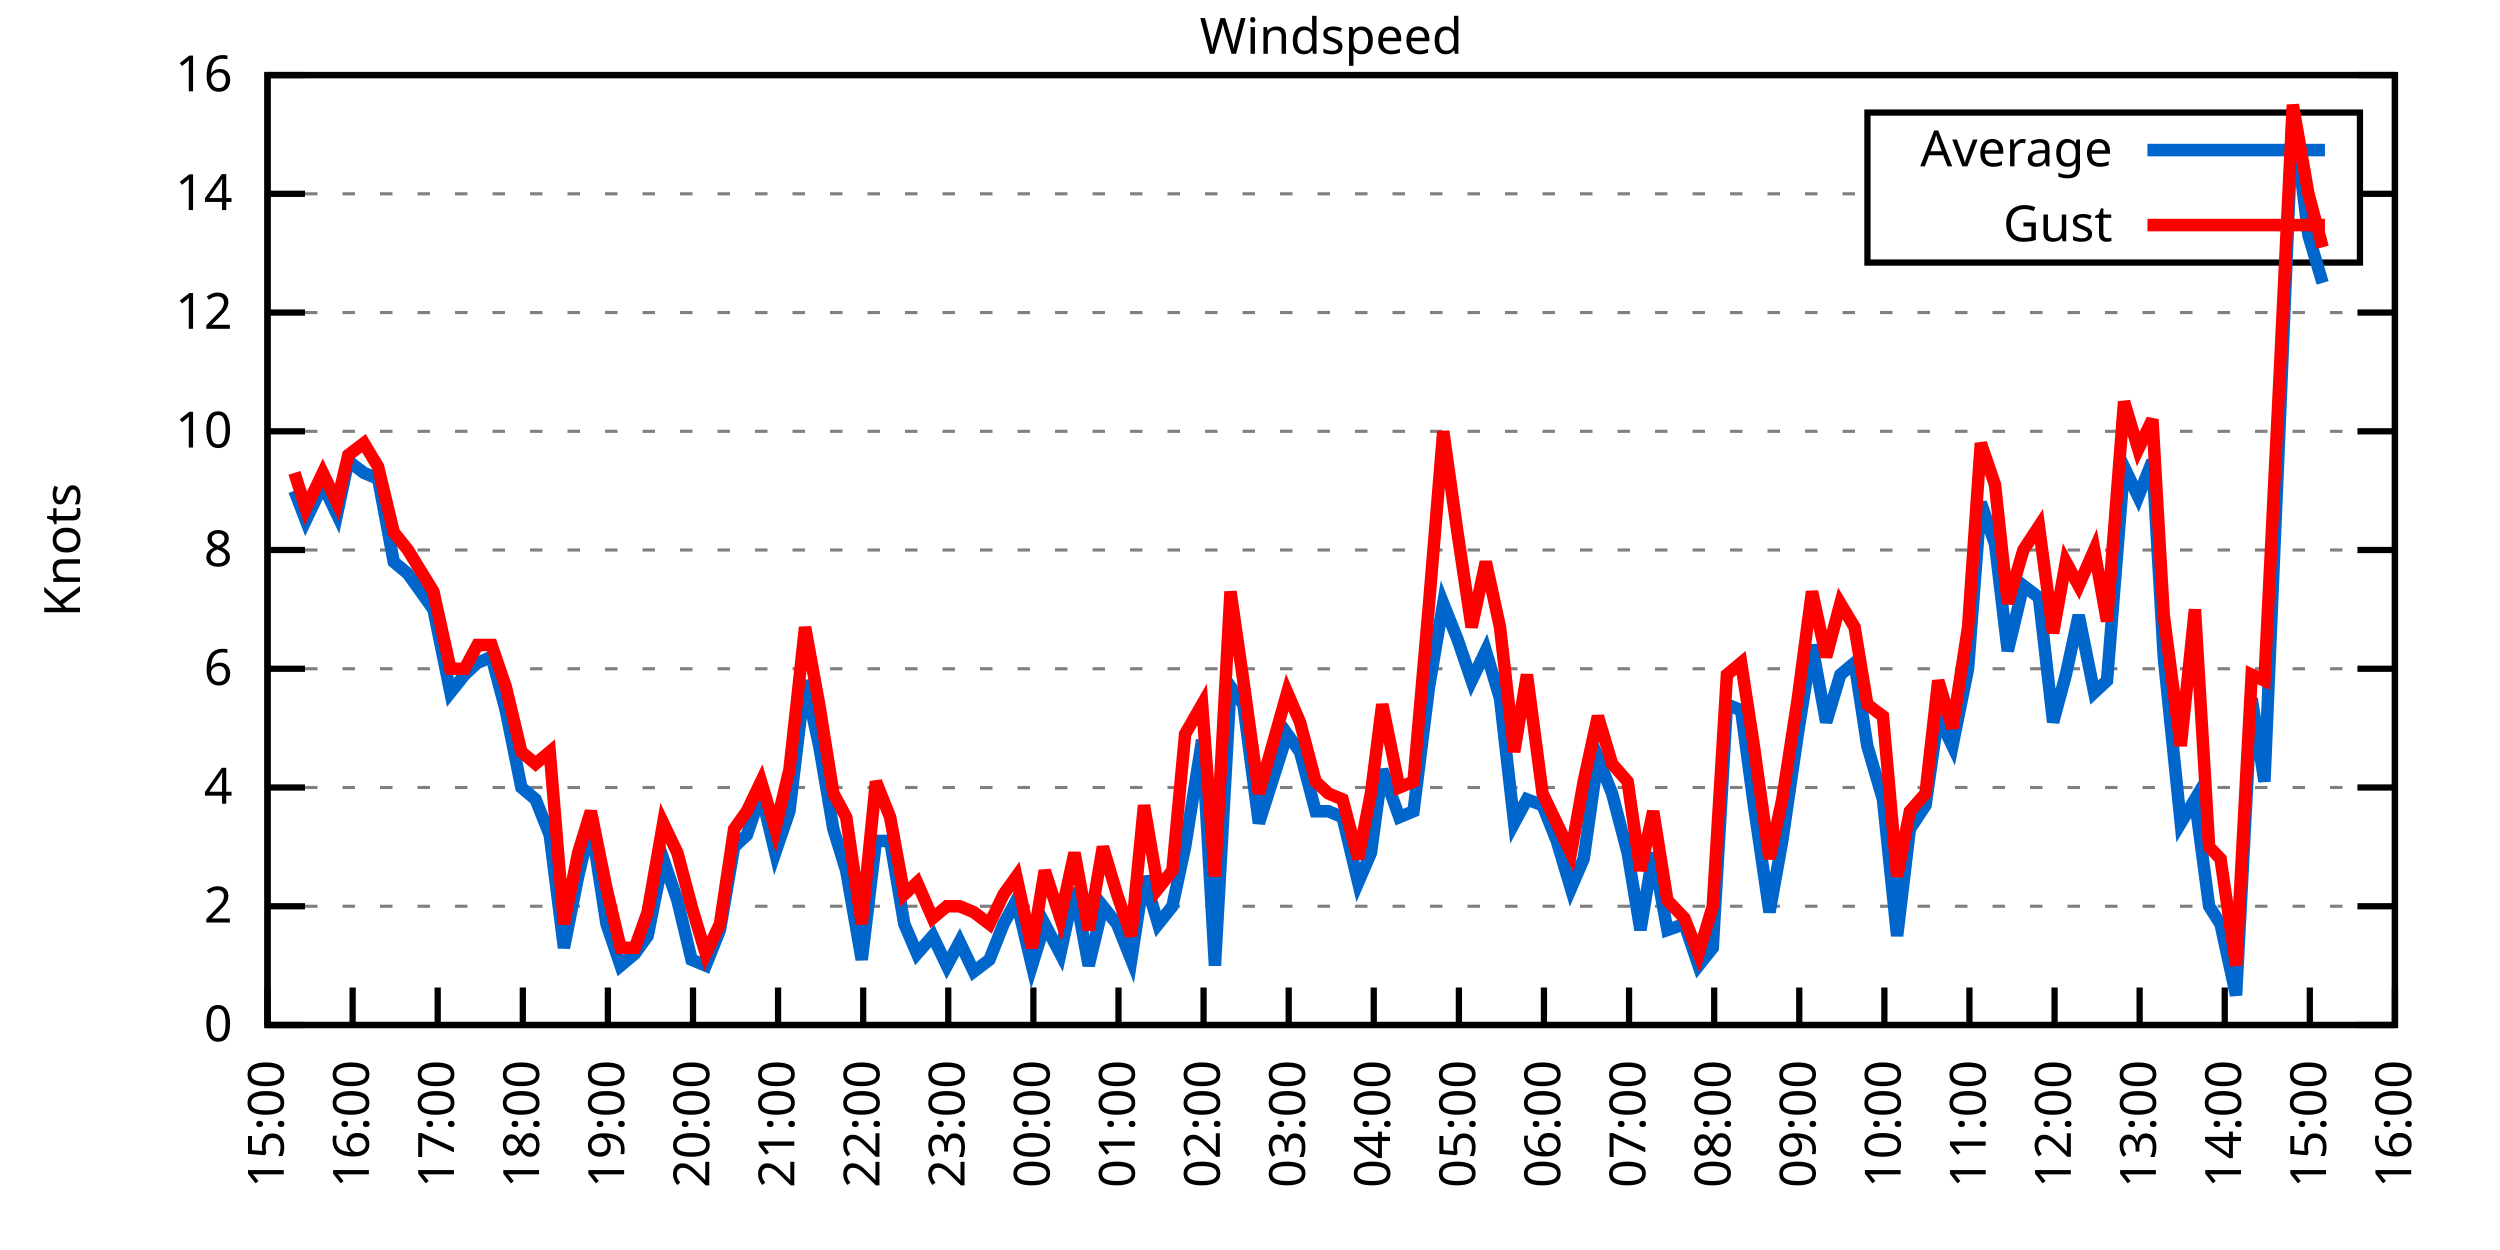
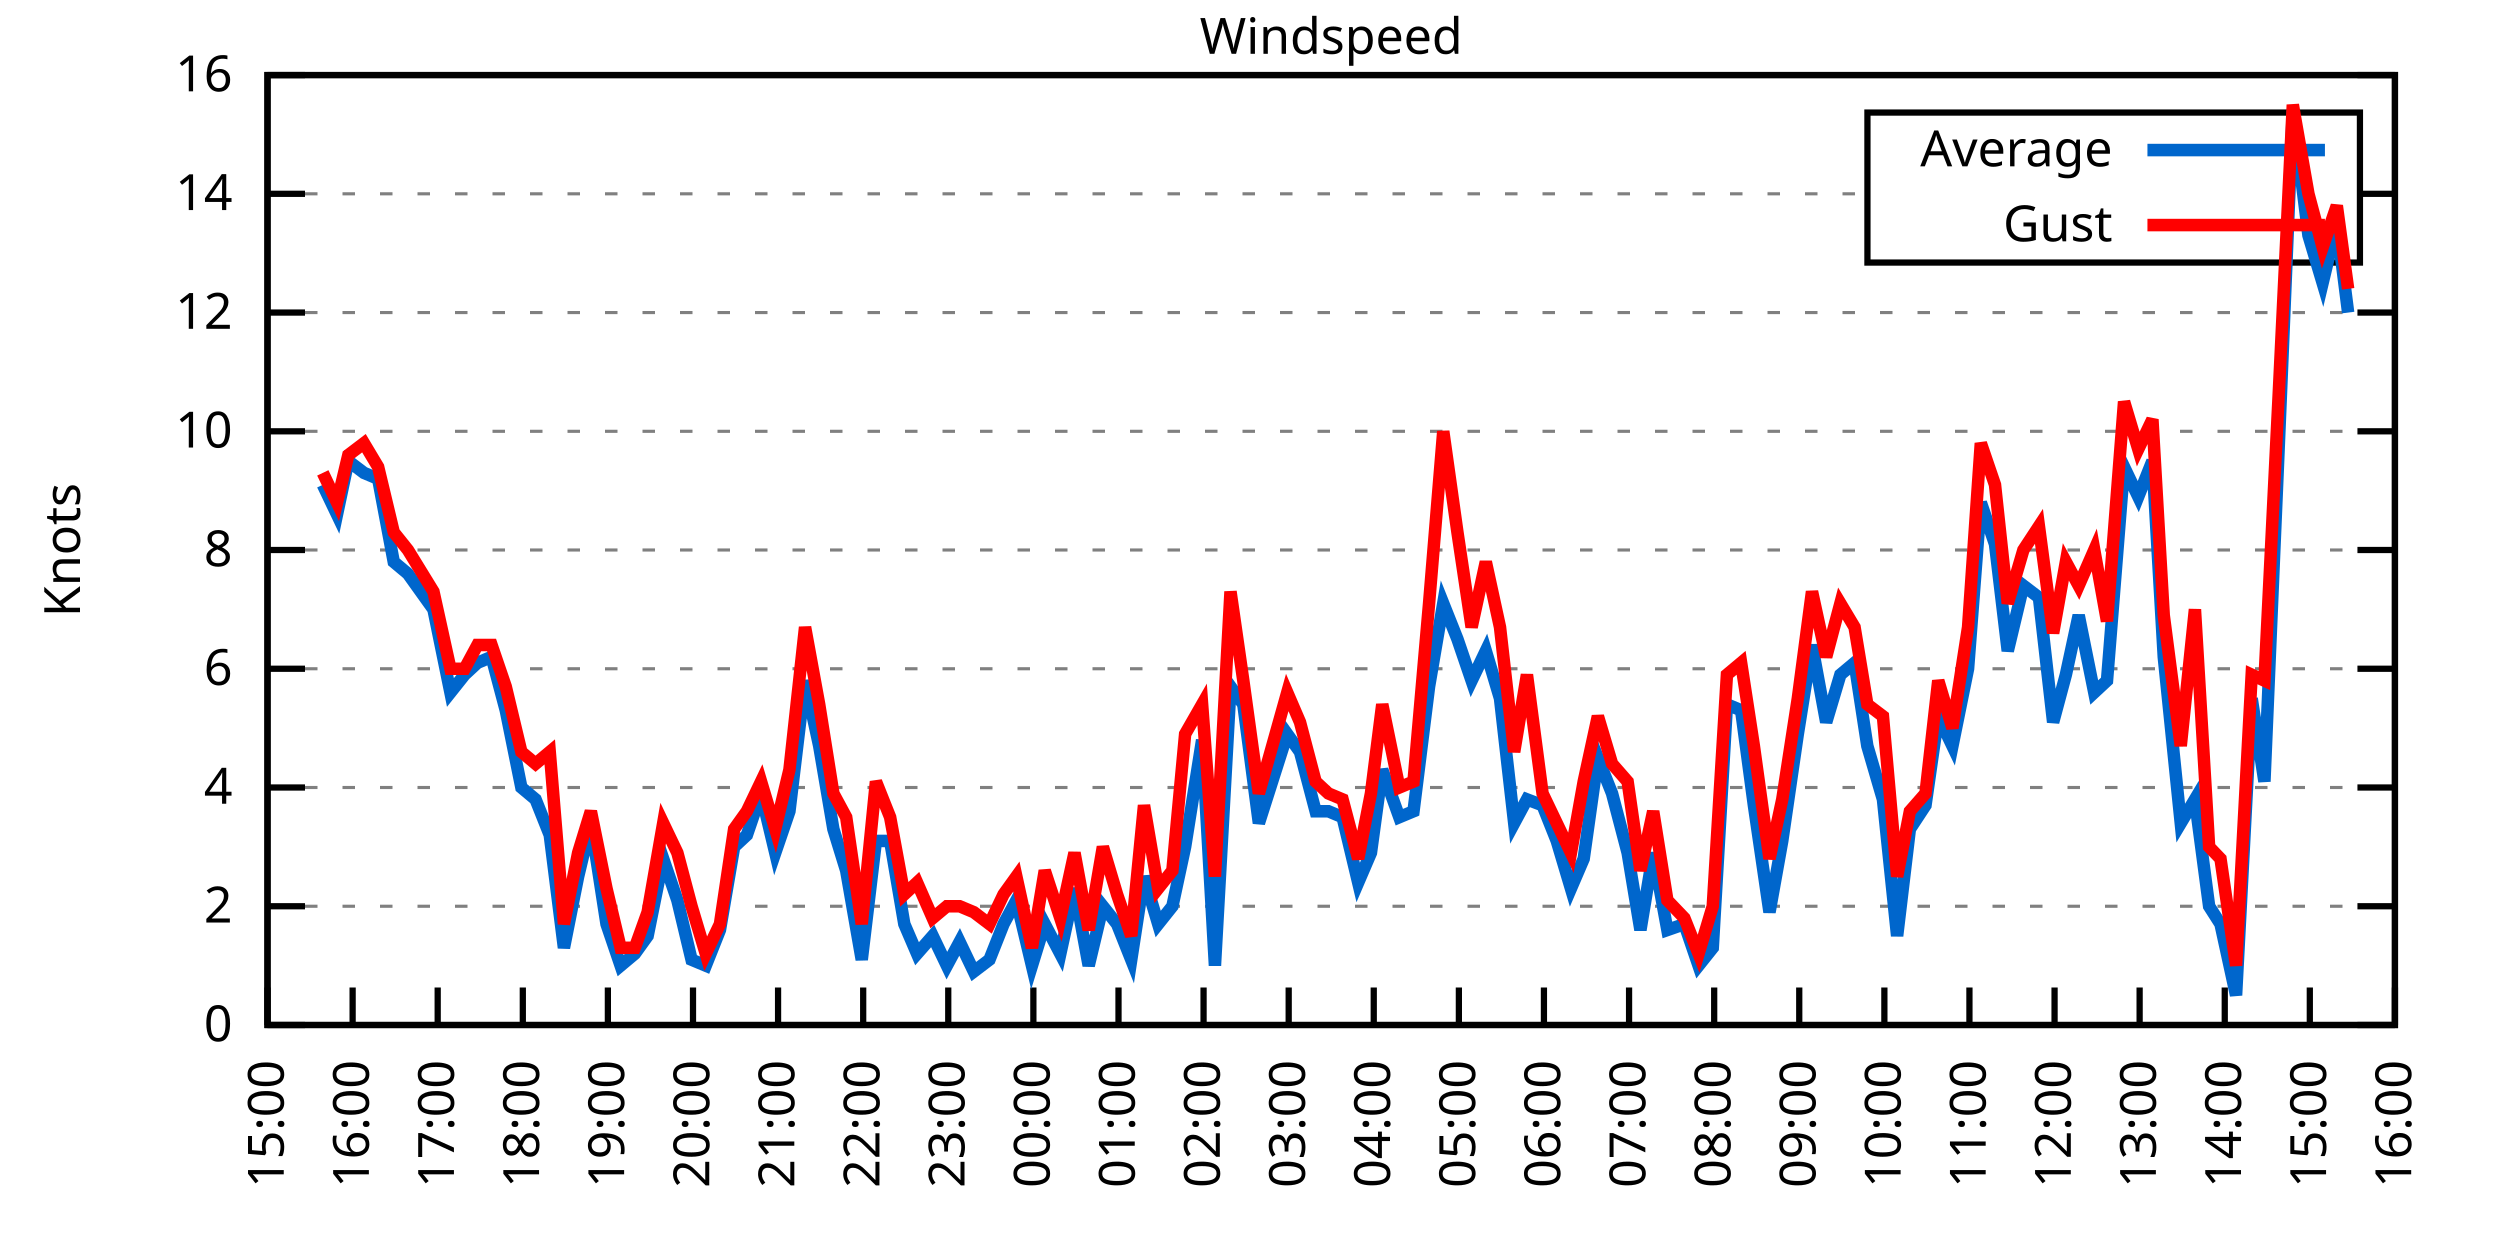
<svg xmlns="http://www.w3.org/2000/svg" xmlns:xlink="http://www.w3.org/1999/xlink" width="400" height="200" viewBox="0 0 400 200">
  <g id="gnuplot_canvas">
    <rect x="0" y="0" width="400" height="200" fill="none" />
    <defs>
      <circle id="gpDot" r="0.5" stroke-width="0.5" stroke="currentColor" />
      <path id="gpPt0" stroke-width="0.333" stroke="currentColor" d="M-1,0 h2 M0,-1 v2" />
      <path id="gpPt1" stroke-width="0.333" stroke="currentColor" d="M-1,-1 L1,1 M1,-1 L-1,1" />
      <path id="gpPt2" stroke-width="0.333" stroke="currentColor" d="M-1,0 L1,0 M0,-1 L0,1 M-1,-1 L1,1 M-1,1 L1,-1" />
      <rect id="gpPt3" stroke-width="0.333" stroke="currentColor" x="-1" y="-1" width="2" height="2" />
      <rect id="gpPt4" stroke-width="0.333" stroke="currentColor" fill="currentColor" x="-1" y="-1" width="2" height="2" />
      <circle id="gpPt5" stroke-width="0.333" stroke="currentColor" cx="0" cy="0" r="1" />
      <use xlink:href="#gpPt5" id="gpPt6" fill="currentColor" stroke="none" />
      <path id="gpPt7" stroke-width="0.333" stroke="currentColor" d="M0,-1.33 L-1.33,0.67 L1.33,0.67 z" />
      <use xlink:href="#gpPt7" id="gpPt8" fill="currentColor" stroke="none" />
      <use xlink:href="#gpPt7" id="gpPt9" stroke="currentColor" transform="rotate(180)" />
      <use xlink:href="#gpPt9" id="gpPt10" fill="currentColor" stroke="none" />
      <use xlink:href="#gpPt3" id="gpPt11" stroke="currentColor" transform="rotate(45)" />
      <use xlink:href="#gpPt11" id="gpPt12" fill="currentColor" stroke="none" />
      <path id="gpPt13" stroke-width="0.333" stroke="currentColor" d="M0,1.330 L1.265,0.411 L0.782,-1.067 L-0.782,-1.076 L-1.265,0.411 z" />
      <use xlink:href="#gpPt13" id="gpPt14" fill="currentColor" stroke="none" />
      <filter id="textbox" filterUnits="objectBoundingBox" x="0" y="0" height="1" width="1">
        <feFlood flood-color="white" flood-opacity="1" result="bgnd" />
        <feComposite in="SourceGraphic" in2="bgnd" operator="atop" />
      </filter>
      <filter id="greybox" filterUnits="objectBoundingBox" x="0" y="0" height="1" width="1">
        <feFlood flood-color="lightgrey" flood-opacity="1" result="grey" />
        <feComposite in="SourceGraphic" in2="grey" operator="atop" />
      </filter>
    </defs>
    <g fill="none" color="white" stroke="currentColor" stroke-width="1.00" stroke-linecap="butt" stroke-linejoin="miter">
</g>
    <g fill="none" color="black" stroke="currentColor" stroke-width="1.00" stroke-linecap="butt" stroke-linejoin="miter">
      <g stroke="none" shape-rendering="crispEdges">
        <polygon fill="rgb(255, 255, 255)" points="42.80,164.00 383.18,164.00 383.18,12.02 42.80,12.02 " />
      </g>
    </g>
    <g fill="none" color="black" stroke="currentColor" stroke-width="1.00" stroke-linecap="butt" stroke-linejoin="miter">
</g>
    <g fill="none" color="black" stroke="black" stroke-width="0.50" stroke-linecap="butt" stroke-linejoin="miter">
</g>
    <g fill="none" color="gray" stroke="currentColor" stroke-width="0.50" stroke-linecap="butt" stroke-linejoin="miter">
      <path stroke="gray" stroke-dasharray="2,4" class="gridline" d="M42.80,164.00 L383.19,164.00  " />
    </g>
    <g fill="none" color="gray" stroke="gray" stroke-width="1.00" stroke-linecap="butt" stroke-linejoin="miter">
</g>
    <g fill="none" color="black" stroke="currentColor" stroke-width="1.00" stroke-linecap="butt" stroke-linejoin="miter">
      <path stroke="black" d="M42.80,164.00 L48.80,164.00 M383.19,164.00 L377.19,164.00  " />
      <g transform="translate(37.20,166.60)" stroke="none" fill="black" font-family="Sans" font-size="8.00" text-anchor="end">
        <text>
          <tspan font-family="Sans"> 0</tspan>
        </text>
      </g>
    </g>
    <g fill="none" color="black" stroke="currentColor" stroke-width="1.00" stroke-linecap="butt" stroke-linejoin="miter">
</g>
    <g fill="none" color="black" stroke="black" stroke-width="0.50" stroke-linecap="butt" stroke-linejoin="miter">
</g>
    <g fill="none" color="gray" stroke="currentColor" stroke-width="0.50" stroke-linecap="butt" stroke-linejoin="miter">
      <path stroke="gray" stroke-dasharray="2,4" class="gridline" d="M42.80,145.00 L383.19,145.00  " />
    </g>
    <g fill="none" color="gray" stroke="gray" stroke-width="1.00" stroke-linecap="butt" stroke-linejoin="miter">
</g>
    <g fill="none" color="black" stroke="currentColor" stroke-width="1.00" stroke-linecap="butt" stroke-linejoin="miter">
      <path stroke="black" d="M42.80,145.00 L48.80,145.00 M383.19,145.00 L377.19,145.00  " />
      <g transform="translate(37.20,147.60)" stroke="none" fill="black" font-family="Sans" font-size="8.00" text-anchor="end">
        <text>
          <tspan font-family="Sans"> 2</tspan>
        </text>
      </g>
    </g>
    <g fill="none" color="black" stroke="currentColor" stroke-width="1.00" stroke-linecap="butt" stroke-linejoin="miter">
</g>
    <g fill="none" color="black" stroke="black" stroke-width="0.50" stroke-linecap="butt" stroke-linejoin="miter">
</g>
    <g fill="none" color="gray" stroke="currentColor" stroke-width="0.50" stroke-linecap="butt" stroke-linejoin="miter">
      <path stroke="gray" stroke-dasharray="2,4" class="gridline" d="M42.80,126.00 L383.19,126.00  " />
    </g>
    <g fill="none" color="gray" stroke="gray" stroke-width="1.00" stroke-linecap="butt" stroke-linejoin="miter">
</g>
    <g fill="none" color="black" stroke="currentColor" stroke-width="1.00" stroke-linecap="butt" stroke-linejoin="miter">
      <path stroke="black" d="M42.80,126.00 L48.80,126.00 M383.19,126.00 L377.19,126.00  " />
      <g transform="translate(37.20,128.60)" stroke="none" fill="black" font-family="Sans" font-size="8.00" text-anchor="end">
        <text>
          <tspan font-family="Sans"> 4</tspan>
        </text>
      </g>
    </g>
    <g fill="none" color="black" stroke="currentColor" stroke-width="1.00" stroke-linecap="butt" stroke-linejoin="miter">
</g>
    <g fill="none" color="black" stroke="black" stroke-width="0.50" stroke-linecap="butt" stroke-linejoin="miter">
</g>
    <g fill="none" color="gray" stroke="currentColor" stroke-width="0.50" stroke-linecap="butt" stroke-linejoin="miter">
      <path stroke="gray" stroke-dasharray="2,4" class="gridline" d="M42.80,107.00 L383.19,107.00  " />
    </g>
    <g fill="none" color="gray" stroke="gray" stroke-width="1.00" stroke-linecap="butt" stroke-linejoin="miter">
</g>
    <g fill="none" color="black" stroke="currentColor" stroke-width="1.00" stroke-linecap="butt" stroke-linejoin="miter">
      <path stroke="black" d="M42.80,107.00 L48.80,107.00 M383.19,107.00 L377.19,107.00  " />
      <g transform="translate(37.20,109.60)" stroke="none" fill="black" font-family="Sans" font-size="8.00" text-anchor="end">
        <text>
          <tspan font-family="Sans"> 6</tspan>
        </text>
      </g>
    </g>
    <g fill="none" color="black" stroke="currentColor" stroke-width="1.00" stroke-linecap="butt" stroke-linejoin="miter">
</g>
    <g fill="none" color="black" stroke="black" stroke-width="0.50" stroke-linecap="butt" stroke-linejoin="miter">
</g>
    <g fill="none" color="gray" stroke="currentColor" stroke-width="0.50" stroke-linecap="butt" stroke-linejoin="miter">
      <path stroke="gray" stroke-dasharray="2,4" class="gridline" d="M42.80,88.00 L383.19,88.00  " />
    </g>
    <g fill="none" color="gray" stroke="gray" stroke-width="1.00" stroke-linecap="butt" stroke-linejoin="miter">
</g>
    <g fill="none" color="black" stroke="currentColor" stroke-width="1.00" stroke-linecap="butt" stroke-linejoin="miter">
      <path stroke="black" d="M42.80,88.00 L48.80,88.00 M383.19,88.00 L377.19,88.00  " />
      <g transform="translate(37.20,90.60)" stroke="none" fill="black" font-family="Sans" font-size="8.00" text-anchor="end">
        <text>
          <tspan font-family="Sans"> 8</tspan>
        </text>
      </g>
    </g>
    <g fill="none" color="black" stroke="currentColor" stroke-width="1.00" stroke-linecap="butt" stroke-linejoin="miter">
</g>
    <g fill="none" color="black" stroke="black" stroke-width="0.50" stroke-linecap="butt" stroke-linejoin="miter">
</g>
    <g fill="none" color="gray" stroke="currentColor" stroke-width="0.50" stroke-linecap="butt" stroke-linejoin="miter">
      <path stroke="gray" stroke-dasharray="2,4" class="gridline" d="M42.80,69.01 L383.19,69.01  " />
    </g>
    <g fill="none" color="gray" stroke="gray" stroke-width="1.00" stroke-linecap="butt" stroke-linejoin="miter">
</g>
    <g fill="none" color="black" stroke="currentColor" stroke-width="1.00" stroke-linecap="butt" stroke-linejoin="miter">
      <path stroke="black" d="M42.80,69.01 L48.80,69.01 M383.19,69.01 L377.19,69.01  " />
      <g transform="translate(37.20,71.61)" stroke="none" fill="black" font-family="Sans" font-size="8.00" text-anchor="end">
        <text>
          <tspan font-family="Sans"> 10</tspan>
        </text>
      </g>
    </g>
    <g fill="none" color="black" stroke="currentColor" stroke-width="1.00" stroke-linecap="butt" stroke-linejoin="miter">
</g>
    <g fill="none" color="black" stroke="black" stroke-width="0.50" stroke-linecap="butt" stroke-linejoin="miter">
</g>
    <g fill="none" color="gray" stroke="currentColor" stroke-width="0.50" stroke-linecap="butt" stroke-linejoin="miter">
      <path stroke="gray" stroke-dasharray="2,4" class="gridline" d="M42.80,50.01 L383.19,50.01  " />
    </g>
    <g fill="none" color="gray" stroke="gray" stroke-width="1.00" stroke-linecap="butt" stroke-linejoin="miter">
</g>
    <g fill="none" color="black" stroke="currentColor" stroke-width="1.00" stroke-linecap="butt" stroke-linejoin="miter">
      <path stroke="black" d="M42.80,50.01 L48.80,50.01 M383.19,50.01 L377.19,50.01  " />
      <g transform="translate(37.20,52.61)" stroke="none" fill="black" font-family="Sans" font-size="8.00" text-anchor="end">
        <text>
          <tspan font-family="Sans"> 12</tspan>
        </text>
      </g>
    </g>
    <g fill="none" color="black" stroke="currentColor" stroke-width="1.00" stroke-linecap="butt" stroke-linejoin="miter">
</g>
    <g fill="none" color="black" stroke="black" stroke-width="0.50" stroke-linecap="butt" stroke-linejoin="miter">
</g>
    <g fill="none" color="gray" stroke="currentColor" stroke-width="0.50" stroke-linecap="butt" stroke-linejoin="miter">
      <path stroke="gray" stroke-dasharray="2,4" class="gridline" d="M42.80,31.01 L298.79,31.01 M377.59,31.01 L383.19,31.01  " />
    </g>
    <g fill="none" color="gray" stroke="gray" stroke-width="1.00" stroke-linecap="butt" stroke-linejoin="miter">
</g>
    <g fill="none" color="black" stroke="currentColor" stroke-width="1.00" stroke-linecap="butt" stroke-linejoin="miter">
      <path stroke="black" d="M42.80,31.01 L48.80,31.01 M383.19,31.01 L377.19,31.01  " />
      <g transform="translate(37.20,33.61)" stroke="none" fill="black" font-family="Sans" font-size="8.00" text-anchor="end">
        <text>
          <tspan font-family="Sans"> 14</tspan>
        </text>
      </g>
    </g>
    <g fill="none" color="black" stroke="currentColor" stroke-width="1.00" stroke-linecap="butt" stroke-linejoin="miter">
</g>
    <g fill="none" color="black" stroke="black" stroke-width="0.50" stroke-linecap="butt" stroke-linejoin="miter">
</g>
    <g fill="none" color="gray" stroke="currentColor" stroke-width="0.50" stroke-linecap="butt" stroke-linejoin="miter">
      <path stroke="gray" stroke-dasharray="2,4" class="gridline" d="M42.80,12.01 L383.19,12.01  " />
    </g>
    <g fill="none" color="gray" stroke="gray" stroke-width="1.00" stroke-linecap="butt" stroke-linejoin="miter">
</g>
    <g fill="none" color="black" stroke="currentColor" stroke-width="1.00" stroke-linecap="butt" stroke-linejoin="miter">
      <path stroke="black" d="M42.80,12.01 L48.80,12.01 M383.19,12.01 L377.19,12.01  " />
      <g transform="translate(37.20,14.61)" stroke="none" fill="black" font-family="Sans" font-size="8.00" text-anchor="end">
        <text>
          <tspan font-family="Sans"> 16</tspan>
        </text>
      </g>
    </g>
    <g fill="none" color="black" stroke="currentColor" stroke-width="1.00" stroke-linecap="butt" stroke-linejoin="miter">
      <path stroke="black" d="M42.80,164.00 L42.80,158.00  " />
      <g transform="translate(45.40,169.60) rotate(270.00)" stroke="none" fill="black" font-family="Sans" font-size="8.00" text-anchor="end">
        <text>
          <tspan font-family="Sans">15:00</tspan>
        </text>
      </g>
    </g>
    <g fill="none" color="black" stroke="currentColor" stroke-width="1.00" stroke-linecap="butt" stroke-linejoin="miter">
      <path stroke="black" d="M56.42,164.00 L56.42,158.00  " />
      <g transform="translate(59.02,169.60) rotate(270.00)" stroke="none" fill="black" font-family="Sans" font-size="8.00" text-anchor="end">
        <text>
          <tspan font-family="Sans">16:00</tspan>
        </text>
      </g>
    </g>
    <g fill="none" color="black" stroke="currentColor" stroke-width="1.00" stroke-linecap="butt" stroke-linejoin="miter">
      <path stroke="black" d="M70.03,164.00 L70.03,158.00  " />
      <g transform="translate(72.63,169.60) rotate(270.00)" stroke="none" fill="black" font-family="Sans" font-size="8.00" text-anchor="end">
        <text>
          <tspan font-family="Sans">17:00</tspan>
        </text>
      </g>
    </g>
    <g fill="none" color="black" stroke="currentColor" stroke-width="1.00" stroke-linecap="butt" stroke-linejoin="miter">
      <path stroke="black" d="M83.65,164.00 L83.65,158.00  " />
      <g transform="translate(86.25,169.60) rotate(270.00)" stroke="none" fill="black" font-family="Sans" font-size="8.00" text-anchor="end">
        <text>
          <tspan font-family="Sans">18:00</tspan>
        </text>
      </g>
    </g>
    <g fill="none" color="black" stroke="currentColor" stroke-width="1.00" stroke-linecap="butt" stroke-linejoin="miter">
      <path stroke="black" d="M97.26,164.00 L97.26,158.00  " />
      <g transform="translate(99.86,169.60) rotate(270.00)" stroke="none" fill="black" font-family="Sans" font-size="8.00" text-anchor="end">
        <text>
          <tspan font-family="Sans">19:00</tspan>
        </text>
      </g>
    </g>
    <g fill="none" color="black" stroke="currentColor" stroke-width="1.00" stroke-linecap="butt" stroke-linejoin="miter">
      <path stroke="black" d="M110.88,164.00 L110.88,158.00  " />
      <g transform="translate(113.48,169.60) rotate(270.00)" stroke="none" fill="black" font-family="Sans" font-size="8.00" text-anchor="end">
        <text>
          <tspan font-family="Sans">20:00</tspan>
        </text>
      </g>
    </g>
    <g fill="none" color="black" stroke="currentColor" stroke-width="1.00" stroke-linecap="butt" stroke-linejoin="miter">
      <path stroke="black" d="M124.49,164.00 L124.49,158.00  " />
      <g transform="translate(127.09,169.60) rotate(270.00)" stroke="none" fill="black" font-family="Sans" font-size="8.00" text-anchor="end">
        <text>
          <tspan font-family="Sans">21:00</tspan>
        </text>
      </g>
    </g>
    <g fill="none" color="black" stroke="currentColor" stroke-width="1.00" stroke-linecap="butt" stroke-linejoin="miter">
      <path stroke="black" d="M138.11,164.00 L138.11,158.00  " />
      <g transform="translate(140.71,169.60) rotate(270.00)" stroke="none" fill="black" font-family="Sans" font-size="8.00" text-anchor="end">
        <text>
          <tspan font-family="Sans">22:00</tspan>
        </text>
      </g>
    </g>
    <g fill="none" color="black" stroke="currentColor" stroke-width="1.00" stroke-linecap="butt" stroke-linejoin="miter">
      <path stroke="black" d="M151.72,164.00 L151.72,158.00  " />
      <g transform="translate(154.32,169.60) rotate(270.00)" stroke="none" fill="black" font-family="Sans" font-size="8.00" text-anchor="end">
        <text>
          <tspan font-family="Sans">23:00</tspan>
        </text>
      </g>
    </g>
    <g fill="none" color="black" stroke="currentColor" stroke-width="1.00" stroke-linecap="butt" stroke-linejoin="miter">
      <path stroke="black" d="M165.34,164.00 L165.34,158.00  " />
      <g transform="translate(167.94,169.60) rotate(270.00)" stroke="none" fill="black" font-family="Sans" font-size="8.00" text-anchor="end">
        <text>
          <tspan font-family="Sans">00:00</tspan>
        </text>
      </g>
    </g>
    <g fill="none" color="black" stroke="currentColor" stroke-width="1.00" stroke-linecap="butt" stroke-linejoin="miter">
      <path stroke="black" d="M178.96,164.00 L178.96,158.00  " />
      <g transform="translate(181.56,169.60) rotate(270.00)" stroke="none" fill="black" font-family="Sans" font-size="8.00" text-anchor="end">
        <text>
          <tspan font-family="Sans">01:00</tspan>
        </text>
      </g>
    </g>
    <g fill="none" color="black" stroke="currentColor" stroke-width="1.00" stroke-linecap="butt" stroke-linejoin="miter">
      <path stroke="black" d="M192.57,164.00 L192.57,158.00  " />
      <g transform="translate(195.17,169.60) rotate(270.00)" stroke="none" fill="black" font-family="Sans" font-size="8.00" text-anchor="end">
        <text>
          <tspan font-family="Sans">02:00</tspan>
        </text>
      </g>
    </g>
    <g fill="none" color="black" stroke="currentColor" stroke-width="1.00" stroke-linecap="butt" stroke-linejoin="miter">
      <path stroke="black" d="M206.19,164.00 L206.19,158.00  " />
      <g transform="translate(208.79,169.60) rotate(270.00)" stroke="none" fill="black" font-family="Sans" font-size="8.00" text-anchor="end">
        <text>
          <tspan font-family="Sans">03:00</tspan>
        </text>
      </g>
    </g>
    <g fill="none" color="black" stroke="currentColor" stroke-width="1.00" stroke-linecap="butt" stroke-linejoin="miter">
      <path stroke="black" d="M219.80,164.00 L219.80,158.00  " />
      <g transform="translate(222.40,169.60) rotate(270.00)" stroke="none" fill="black" font-family="Sans" font-size="8.00" text-anchor="end">
        <text>
          <tspan font-family="Sans">04:00</tspan>
        </text>
      </g>
    </g>
    <g fill="none" color="black" stroke="currentColor" stroke-width="1.00" stroke-linecap="butt" stroke-linejoin="miter">
      <path stroke="black" d="M233.42,164.00 L233.42,158.00  " />
      <g transform="translate(236.02,169.60) rotate(270.00)" stroke="none" fill="black" font-family="Sans" font-size="8.00" text-anchor="end">
        <text>
          <tspan font-family="Sans">05:00</tspan>
        </text>
      </g>
    </g>
    <g fill="none" color="black" stroke="currentColor" stroke-width="1.00" stroke-linecap="butt" stroke-linejoin="miter">
      <path stroke="black" d="M247.03,164.00 L247.03,158.00  " />
      <g transform="translate(249.63,169.60) rotate(270.00)" stroke="none" fill="black" font-family="Sans" font-size="8.00" text-anchor="end">
        <text>
          <tspan font-family="Sans">06:00</tspan>
        </text>
      </g>
    </g>
    <g fill="none" color="black" stroke="currentColor" stroke-width="1.00" stroke-linecap="butt" stroke-linejoin="miter">
      <path stroke="black" d="M260.65,164.00 L260.65,158.00  " />
      <g transform="translate(263.25,169.60) rotate(270.00)" stroke="none" fill="black" font-family="Sans" font-size="8.00" text-anchor="end">
        <text>
          <tspan font-family="Sans">07:00</tspan>
        </text>
      </g>
    </g>
    <g fill="none" color="black" stroke="currentColor" stroke-width="1.00" stroke-linecap="butt" stroke-linejoin="miter">
      <path stroke="black" d="M274.27,164.00 L274.27,158.00  " />
      <g transform="translate(276.87,169.60) rotate(270.00)" stroke="none" fill="black" font-family="Sans" font-size="8.00" text-anchor="end">
        <text>
          <tspan font-family="Sans">08:00</tspan>
        </text>
      </g>
    </g>
    <g fill="none" color="black" stroke="currentColor" stroke-width="1.00" stroke-linecap="butt" stroke-linejoin="miter">
      <path stroke="black" d="M287.88,164.00 L287.88,158.00  " />
      <g transform="translate(290.48,169.60) rotate(270.00)" stroke="none" fill="black" font-family="Sans" font-size="8.00" text-anchor="end">
        <text>
          <tspan font-family="Sans">09:00</tspan>
        </text>
      </g>
    </g>
    <g fill="none" color="black" stroke="currentColor" stroke-width="1.00" stroke-linecap="butt" stroke-linejoin="miter">
      <path stroke="black" d="M301.50,164.00 L301.50,158.00  " />
      <g transform="translate(304.10,169.60) rotate(270.00)" stroke="none" fill="black" font-family="Sans" font-size="8.00" text-anchor="end">
        <text>
          <tspan font-family="Sans">10:00</tspan>
        </text>
      </g>
    </g>
    <g fill="none" color="black" stroke="currentColor" stroke-width="1.00" stroke-linecap="butt" stroke-linejoin="miter">
      <path stroke="black" d="M315.11,164.00 L315.11,158.00  " />
      <g transform="translate(317.71,169.60) rotate(270.00)" stroke="none" fill="black" font-family="Sans" font-size="8.00" text-anchor="end">
        <text>
          <tspan font-family="Sans">11:00</tspan>
        </text>
      </g>
    </g>
    <g fill="none" color="black" stroke="currentColor" stroke-width="1.00" stroke-linecap="butt" stroke-linejoin="miter">
      <path stroke="black" d="M328.73,164.00 L328.73,158.00  " />
      <g transform="translate(331.33,169.60) rotate(270.00)" stroke="none" fill="black" font-family="Sans" font-size="8.00" text-anchor="end">
        <text>
          <tspan font-family="Sans">12:00</tspan>
        </text>
      </g>
    </g>
    <g fill="none" color="black" stroke="currentColor" stroke-width="1.00" stroke-linecap="butt" stroke-linejoin="miter">
      <path stroke="black" d="M342.34,164.00 L342.34,158.00  " />
      <g transform="translate(344.94,169.60) rotate(270.00)" stroke="none" fill="black" font-family="Sans" font-size="8.00" text-anchor="end">
        <text>
          <tspan font-family="Sans">13:00</tspan>
        </text>
      </g>
    </g>
    <g fill="none" color="black" stroke="currentColor" stroke-width="1.00" stroke-linecap="butt" stroke-linejoin="miter">
      <path stroke="black" d="M355.96,164.00 L355.96,158.00  " />
      <g transform="translate(358.56,169.60) rotate(270.00)" stroke="none" fill="black" font-family="Sans" font-size="8.00" text-anchor="end">
        <text>
          <tspan font-family="Sans">14:00</tspan>
        </text>
      </g>
    </g>
    <g fill="none" color="black" stroke="currentColor" stroke-width="1.00" stroke-linecap="butt" stroke-linejoin="miter">
      <path stroke="black" d="M369.57,164.00 L369.57,158.00  " />
      <g transform="translate(372.17,169.60) rotate(270.00)" stroke="none" fill="black" font-family="Sans" font-size="8.00" text-anchor="end">
        <text>
          <tspan font-family="Sans">15:00</tspan>
        </text>
      </g>
    </g>
    <g fill="none" color="black" stroke="currentColor" stroke-width="1.00" stroke-linecap="butt" stroke-linejoin="miter">
      <path stroke="black" d="M383.19,164.00 L383.19,158.00  " />
      <g transform="translate(385.79,169.60) rotate(270.00)" stroke="none" fill="black" font-family="Sans" font-size="8.00" text-anchor="end">
        <text>
          <tspan font-family="Sans">16:00</tspan>
        </text>
      </g>
    </g>
    <g fill="none" color="black" stroke="currentColor" stroke-width="1.00" stroke-linecap="butt" stroke-linejoin="miter">
</g>
    <g fill="none" color="black" stroke="currentColor" stroke-width="1.00" stroke-linecap="butt" stroke-linejoin="miter">
      <path stroke="black" d="M42.80,12.01 L42.80,164.00 L383.19,164.00 L383.19,12.01 L42.80,12.01 Z  " />
    </g>
    <g fill="none" color="black" stroke="currentColor" stroke-width="1.00" stroke-linecap="butt" stroke-linejoin="miter">
</g>
    <g fill="none" color="black" stroke="currentColor" stroke-width="1.00" stroke-linecap="butt" stroke-linejoin="miter">
      <path stroke="black" d="M298.79,42.01 L298.79,18.01 L377.59,18.01 L377.59,42.01 L298.79,42.01 Z  " />
    </g>
    <g id="Windspeed_plot_1">
      <g fill="none" color="white" stroke="black" stroke-width="2.00" stroke-linecap="butt" stroke-linejoin="miter">
</g>
      <g fill="none" color="black" stroke="currentColor" stroke-width="2.00" stroke-linecap="butt" stroke-linejoin="miter">
        <g transform="translate(337.99,26.61)" stroke="none" fill="black" font-family="Sans" font-size="8.00" text-anchor="end">
          <text>
            <tspan font-family="Sans">Average</tspan>
          </text>
        </g>
      </g>
      <g fill="none" color="black" stroke="currentColor" stroke-width="2.00" stroke-linecap="butt" stroke-linejoin="miter">
-         <path stroke="rgb(  0, 102, 204)" d="M343.59,24.01 L371.99,24.01 M47.11,78.51 L48.93,83.26 L51.65,77.56 L53.92,82.31 L55.73,73.76 L58.23,75.66   L60.50,76.61 L63.00,89.90 L65.27,91.80 L69.35,97.50 L72.07,110.80 L74.34,107.95 L76.39,106.05 L78.65,105.10   L80.92,113.65 L83.42,126.00 L85.69,127.90 L87.96,133.60 L90.23,151.65 L92.50,140.25 L94.54,131.70 L97.04,147.85   L99.30,154.50 L101.57,152.60 L103.62,149.75 L106.11,137.40 L108.38,144.05 L110.65,153.55 L112.92,154.50 L115.19,148.80   L117.46,135.50 L119.50,133.60 L121.77,126.95 L124.04,136.45 L126.31,129.80 L128.81,108.90 L131.07,119.35 L133.34,132.65   L135.39,139.30 L137.88,153.55 L140.15,134.55 L142.42,134.55 L144.69,147.85 L146.73,152.60 L149.23,149.75 L151.50,154.50   L153.54,150.70 L155.81,155.45 L158.31,153.55 L160.57,147.85 L162.62,144.05 L165.11,154.50 L167.16,147.85 L169.65,152.60   L171.92,142.15 L174.19,154.50 L176.46,145.00 L178.73,147.85 L181.00,153.55 L183.04,140.25 L185.31,147.85 L187.58,145.00   L189.62,135.50 L192.34,118.40 L194.39,154.50 L196.88,109.85 L198.93,112.70 L201.42,131.70 L205.96,117.45 L208.00,120.30   L210.50,129.80 L212.54,129.80 L214.81,130.75 L217.31,141.20 L219.35,136.45 L221.16,123.15 L223.89,130.75 L226.16,129.80   L228.65,109.85 L230.92,96.55 L233.19,102.25 L235.46,108.90 L237.73,104.15 L240.00,111.75 L242.27,131.70 L244.31,127.90   L246.81,128.85 L249.08,134.55 L251.35,142.15 L253.39,137.40 L255.66,121.25 L257.93,126.95 L260.42,136.45 L262.47,148.80   L264.51,136.45 L266.78,148.80 L269.50,147.85 L271.77,154.50 L274.04,151.65 L276.31,112.70 L278.58,113.65 L280.62,128.85   L283.12,145.95 L285.16,134.55 L287.65,117.45 L289.92,103.20 L292.19,115.55 L294.46,107.95 L296.73,106.05 L298.77,119.35   L301.27,127.90 L303.54,149.75 L305.58,132.65 L308.08,128.85 L310.12,114.60 L312.39,119.35 L314.89,107.00 L316.93,80.41   L319.20,87.06 L321.24,104.15 L323.74,93.70 L326.23,95.60 L328.50,115.55 L330.54,107.95 L332.59,98.45 L335.08,110.80   L337.12,108.90 L339.85,74.71 L342.12,79.46 L344.39,73.76 L346.20,105.10 L348.92,131.70 L351.19,127.90 L353.46,145.00   L355.28,147.85 L357.77,159.25 L360.27,111.75 L362.31,125.05 L364.58,71.86 L366.85,17.71 L369.35,37.66 L371.62,45.26    " />
+         <path stroke="rgb(  0, 102, 204)" d="M343.59,24.01 L371.99,24.01 M51.65,77.56 L53.92,82.31 L55.73,73.76 L58.23,75.66 L60.50,76.61 L63.00,89.90   L65.27,91.80 L69.35,97.50 L72.07,110.80 L74.34,107.95 L76.39,106.05 L78.65,105.10 L80.92,113.65 L83.42,126.00   L85.69,127.90 L87.96,133.60 L90.23,151.65 L92.50,140.25 L94.54,131.70 L97.04,147.85 L99.30,154.50 L101.57,152.60   L103.62,149.75 L106.11,137.40 L108.38,144.05 L110.65,153.55 L112.92,154.50 L115.19,148.80 L117.46,135.50 L119.50,133.60   L121.77,126.95 L124.04,136.45 L126.31,129.80 L128.81,108.90 L131.07,119.35 L133.34,132.65 L135.39,139.30 L137.88,153.55   L140.15,134.55 L142.42,134.55 L144.69,147.85 L146.73,152.60 L149.23,149.75 L151.50,154.50 L153.54,150.70 L155.81,155.45   L158.31,153.55 L160.57,147.85 L162.62,144.05 L165.11,154.50 L167.16,147.85 L169.65,152.60 L171.92,142.15 L174.19,154.50   L176.46,145.00 L178.73,147.85 L181.00,153.55 L183.04,140.25 L185.31,147.85 L187.58,145.00 L189.62,135.50 L192.34,118.40   L194.39,154.50 L196.88,109.85 L198.93,112.70 L201.42,131.70 L205.96,117.45 L208.00,120.30 L210.50,129.80 L212.54,129.80   L214.81,130.75 L217.31,141.20 L219.35,136.45 L221.16,123.15 L223.89,130.75 L226.16,129.80 L228.65,109.85 L230.92,96.55   L233.19,102.25 L235.46,108.90 L237.73,104.15 L240.00,111.75 L242.27,131.70 L244.31,127.90 L246.81,128.85 L249.08,134.55   L251.35,142.15 L253.39,137.40 L255.66,121.25 L257.93,126.95 L260.42,136.45 L262.47,148.80 L264.51,136.45 L266.78,148.80   L269.50,147.85 L271.77,154.50 L274.04,151.65 L276.31,112.70 L278.58,113.65 L280.62,128.85 L283.12,145.95 L285.16,134.55   L287.65,117.45 L289.92,103.20 L292.19,115.55 L294.46,107.95 L296.73,106.05 L298.77,119.35 L301.27,127.90 L303.54,149.75   L305.58,132.65 L308.08,128.85 L310.12,114.60 L312.39,119.35 L314.89,107.00 L316.93,80.41 L319.20,87.06 L321.24,104.15   L323.74,93.70 L326.23,95.60 L328.50,115.55 L330.54,107.95 L332.59,98.45 L335.08,110.80 L337.12,108.90 L339.85,74.71   L342.12,79.46 L344.39,73.76 L346.20,105.10 L348.92,131.70 L351.19,127.90 L353.46,145.00 L355.28,147.85 L357.77,159.25   L360.27,111.75 L362.31,125.05 L364.58,71.86 L366.85,17.71 L369.35,37.66 L371.62,45.26 L373.89,35.76 L375.70,50.01    " />
      </g>
    </g>
    <g id="Windspeed_plot_2">
      <g fill="none" color="black" stroke="currentColor" stroke-width="2.00" stroke-linecap="butt" stroke-linejoin="miter">
        <g transform="translate(337.99,38.61)" stroke="none" fill="black" font-family="Sans" font-size="8.00" text-anchor="end">
          <text>
            <tspan font-family="Sans">Gust</tspan>
          </text>
        </g>
      </g>
      <g fill="none" color="black" stroke="currentColor" stroke-width="2.00" stroke-linecap="butt" stroke-linejoin="miter">
-         <path stroke="rgb(255,   0,   0)" d="M343.59,36.01 L371.99,36.01 M47.11,75.66 L48.93,81.36 L51.65,75.66 L53.92,80.41 L55.73,72.81 L58.23,70.91   L60.50,74.71 L63.00,85.16 L65.27,88.00 L69.35,94.65 L72.07,107.00 L74.34,107.00 L76.39,103.20 L78.65,103.20   L80.92,109.85 L83.42,120.30 L85.69,122.20 L87.96,120.30 L90.23,147.85 L92.50,136.45 L94.54,129.80 L97.04,142.15   L99.30,151.65 L101.57,151.65 L103.62,145.95 L106.11,131.70 L108.38,136.45 L110.65,145.00 L112.92,152.60 L115.19,147.85   L117.46,132.65 L119.50,129.80 L121.77,125.05 L124.04,132.65 L126.31,123.15 L128.81,100.35 L131.07,112.70 L133.34,126.95   L135.39,130.75 L137.88,147.85 L140.15,125.05 L142.42,130.75 L144.69,143.10 L146.73,141.20 L149.23,146.90 L151.50,145.00   L153.54,145.00 L155.81,145.95 L158.31,147.85 L160.57,143.10 L162.62,140.25 L165.11,151.65 L167.16,139.30 L169.65,146.90   L171.92,136.45 L174.19,148.80 L176.46,135.50 L178.73,143.10 L181.00,149.75 L183.04,128.85 L185.31,142.15 L187.58,139.30   L189.62,117.45 L192.34,112.70 L194.39,140.25 L196.88,94.65 L198.93,108.90 L201.42,126.95 L205.96,110.80 L208.00,115.55   L210.50,125.05 L212.54,126.95 L214.81,127.90 L217.31,137.40 L219.35,126.95 L221.16,112.70 L223.89,126.00 L226.16,125.05   L228.65,96.55 L230.92,69.01 L233.19,85.16 L235.46,100.35 L237.73,89.90 L240.00,100.35 L242.27,120.30 L244.31,107.95   L246.81,126.95 L249.08,131.70 L251.35,136.45 L253.39,125.05 L255.66,114.60 L257.93,122.20 L260.42,125.05 L262.47,139.30   L264.51,129.80 L266.78,144.05 L269.50,146.90 L271.77,152.60 L274.04,145.00 L276.31,107.95 L278.58,106.05 L280.62,119.35   L283.12,137.40 L285.16,127.90 L287.65,111.75 L289.92,94.65 L292.19,105.10 L294.46,96.55 L296.73,100.35 L298.77,112.70   L301.27,114.60 L303.54,140.25 L305.58,129.80 L308.08,126.95 L310.12,108.90 L312.39,116.50 L314.89,100.35 L316.93,70.91   L319.20,77.56 L321.24,96.55 L323.74,88.00 L326.23,84.21 L328.50,101.30 L330.54,89.90 L332.59,93.70 L335.08,88.00   L337.12,99.40 L339.85,64.26 L342.12,71.86 L344.39,67.11 L346.20,98.45 L348.92,119.35 L351.19,97.50 L353.46,135.50   L355.28,137.40 L357.77,154.50 L360.27,107.95 L362.31,108.90 L364.58,63.31 L366.85,16.76 L369.35,31.01 L371.62,39.56    " />
+         <path stroke="rgb(255,   0,   0)" d="M343.59,36.01 L371.99,36.01 M51.65,75.66 L53.92,80.41 L55.73,72.81 L58.23,70.91 L60.50,74.71 L63.00,85.16   L65.27,88.00 L69.35,94.65 L72.07,107.00 L74.34,107.00 L76.39,103.20 L78.65,103.20 L80.92,109.85 L83.42,120.30   L85.69,122.20 L87.96,120.30 L90.23,147.85 L92.50,136.45 L94.54,129.80 L97.04,142.15 L99.30,151.65 L101.57,151.65   L103.62,145.95 L106.11,131.70 L108.38,136.45 L110.65,145.00 L112.92,152.60 L115.19,147.85 L117.46,132.65 L119.50,129.80   L121.77,125.05 L124.04,132.65 L126.31,123.15 L128.81,100.35 L131.07,112.70 L133.34,126.95 L135.39,130.75 L137.88,147.85   L140.15,125.05 L142.42,130.75 L144.69,143.10 L146.73,141.20 L149.23,146.90 L151.50,145.00 L153.54,145.00 L155.81,145.95   L158.31,147.85 L160.57,143.10 L162.62,140.25 L165.11,151.65 L167.16,139.30 L169.65,146.90 L171.92,136.45 L174.19,148.80   L176.46,135.50 L178.73,143.10 L181.00,149.75 L183.04,128.85 L185.31,142.15 L187.58,139.30 L189.62,117.45 L192.34,112.70   L194.39,140.25 L196.88,94.65 L198.93,108.90 L201.42,126.95 L205.96,110.80 L208.00,115.55 L210.50,125.05 L212.54,126.95   L214.81,127.90 L217.31,137.40 L219.35,126.95 L221.16,112.70 L223.89,126.00 L226.16,125.05 L228.65,96.55 L230.92,69.01   L233.19,85.16 L235.46,100.35 L237.73,89.90 L240.00,100.35 L242.27,120.30 L244.31,107.95 L246.81,126.95 L249.08,131.70   L251.35,136.45 L253.39,125.05 L255.66,114.60 L257.93,122.20 L260.42,125.05 L262.47,139.30 L264.51,129.80 L266.78,144.05   L269.50,146.90 L271.77,152.60 L274.04,145.00 L276.31,107.95 L278.58,106.05 L280.62,119.35 L283.12,137.40 L285.16,127.90   L287.65,111.75 L289.92,94.65 L292.19,105.10 L294.46,96.55 L296.73,100.35 L298.77,112.70 L301.27,114.60 L303.54,140.25   L305.58,129.80 L308.08,126.95 L310.12,108.90 L312.39,116.50 L314.89,100.35 L316.93,70.91 L319.20,77.56 L321.24,96.55   L323.74,88.00 L326.23,84.21 L328.50,101.30 L330.54,89.90 L332.59,93.70 L335.08,88.00 L337.12,99.40 L339.85,64.26   L342.12,71.86 L344.39,67.11 L346.20,98.45 L348.92,119.35 L351.19,97.50 L353.46,135.50 L355.28,137.40 L357.77,154.50   L360.27,107.95 L362.31,108.90 L364.58,63.31 L366.85,16.76 L369.35,31.01 L371.62,39.56 L373.89,32.91 L375.70,46.21    " />
      </g>
    </g>
    <g fill="none" color="black" stroke="currentColor" stroke-width="2.00" stroke-linecap="butt" stroke-linejoin="miter">
</g>
    <g fill="none" color="black" stroke="black" stroke-width="1.00" stroke-linecap="butt" stroke-linejoin="miter">
</g>
    <g fill="none" color="black" stroke="currentColor" stroke-width="1.00" stroke-linecap="butt" stroke-linejoin="miter">
      <path stroke="black" d="M42.80,12.01 L42.80,164.00 L383.19,164.00 L383.19,12.01 L42.80,12.01 Z  " />
      <g transform="translate(12.80,88.01) rotate(270.00)" stroke="none" fill="black" font-family="Sans" font-size="8.00" text-anchor="middle">
        <text>
          <tspan font-family="Sans">Knots</tspan>
        </text>
      </g>
    </g>
    <g fill="none" color="black" stroke="currentColor" stroke-width="1.00" stroke-linecap="butt" stroke-linejoin="miter">
</g>
    <g fill="none" color="black" stroke="currentColor" stroke-width="1.00" stroke-linecap="butt" stroke-linejoin="miter">
      <g transform="translate(212.99,8.61)" stroke="none" fill="black" font-family="Sans" font-size="8.00" text-anchor="middle">
        <text>
          <tspan font-family="Sans">Windspeed</tspan>
        </text>
      </g>
    </g>
    <g fill="none" color="black" stroke="currentColor" stroke-width="1.00" stroke-linecap="butt" stroke-linejoin="miter">
</g>
  </g>
</svg>
